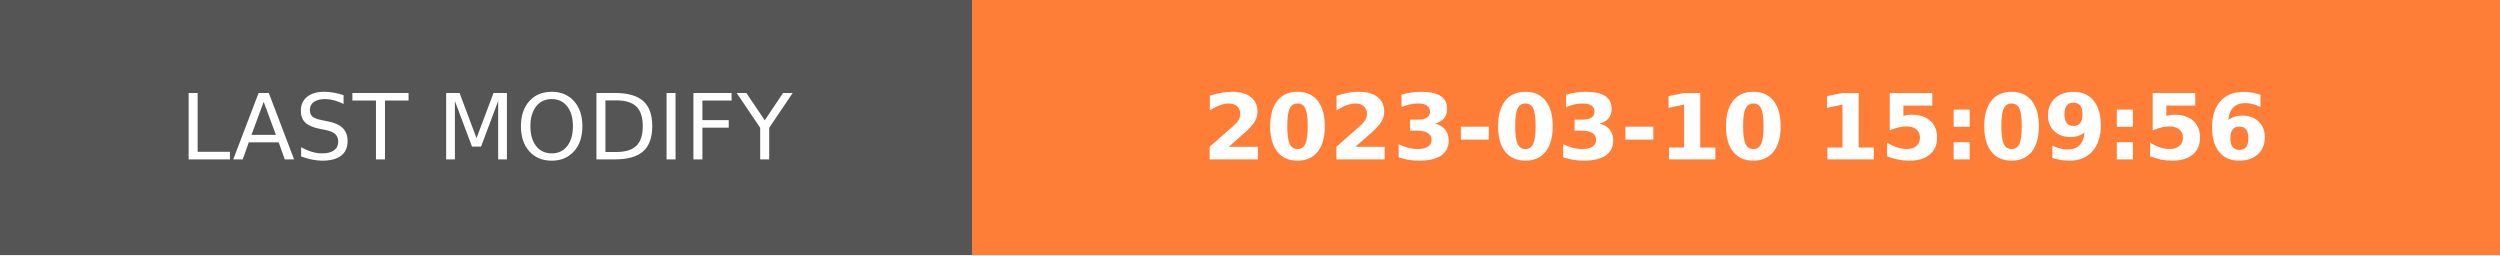
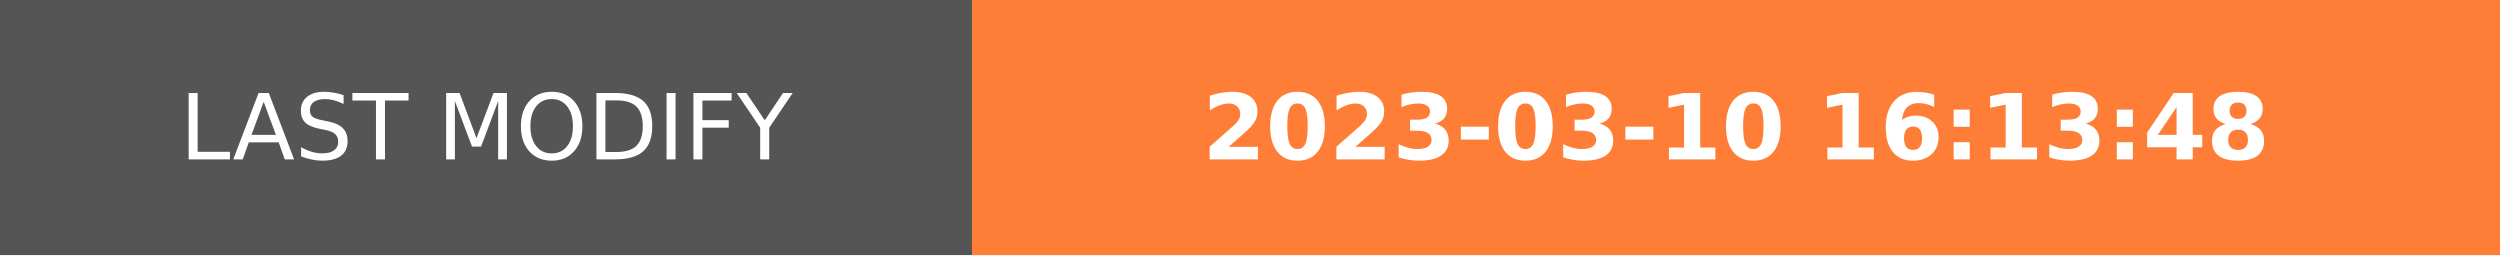
- <svg xmlns="http://www.w3.org/2000/svg" width="274.5" height="28" role="img" aria-label="LAST MODIFY: 2023-03-10 15:09:56">
+ <svg xmlns="http://www.w3.org/2000/svg" width="274.5" height="28" role="img" aria-label="LAST MODIFY: 2023-03-10 16:13:48">
  <g shape-rendering="crispEdges">
    <rect width="106.75" height="28" fill="#555" />
    <rect x="106.75" width="167.75" height="28" fill="#fe7d37" />
  </g>
  <g fill="#fff" text-anchor="middle" font-family="Verdana,Geneva,DejaVu Sans,sans-serif" text-rendering="geometricPrecision" font-size="100">
    <text transform="scale(.1)" x="533.75" y="175" textLength="827.5" fill="#fff">LAST MODIFY</text>
-     <text transform="scale(.1)" x="1906.25" y="175" textLength="1437.5" fill="#fff" font-weight="bold">2023-03-10 15:09:56</text>
+     <text transform="scale(.1)" x="1906.25" y="175" textLength="1437.5" fill="#fff" font-weight="bold">2023-03-10 16:13:48</text>
  </g>
</svg>
